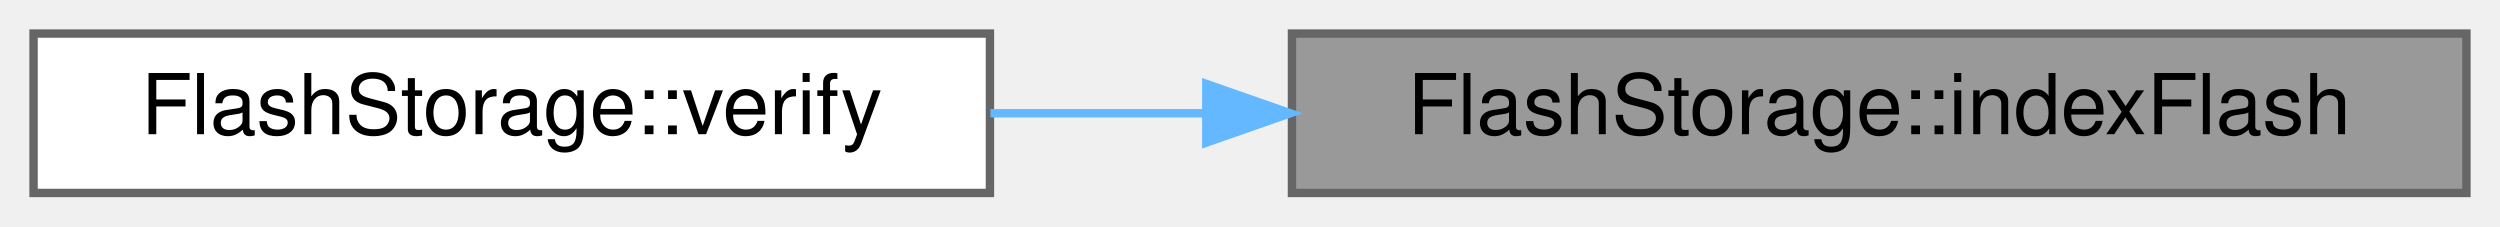
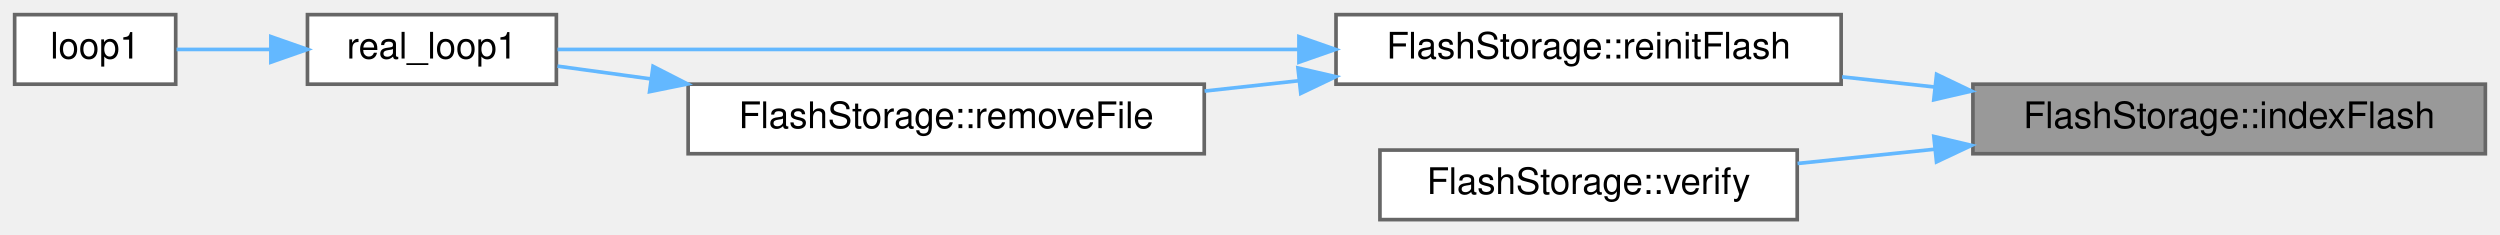
- <svg xmlns="http://www.w3.org/2000/svg" xmlns:xlink="http://www.w3.org/1999/xlink" width="298pt" height="27pt" viewBox="0.00 0.00 298.00 27.00">
-   <g id="graph0" class="graph" transform="scale(1 1) rotate(0) translate(4 23)">
+ <svg xmlns="http://www.w3.org/2000/svg" xmlns:xlink="http://www.w3.org/1999/xlink" width="683pt" height="64pt" viewBox="0.00 0.00 683.00 64.00">
+   <g id="graph0" class="graph" transform="scale(1 1) rotate(0) translate(4 60)">
    <g id="Node000001" class="node">
      <g id="a_Node000001">
        <a xlink:title="Locates the next available file block &amp; tracks existing files.">
-           <polygon fill="#999999" stroke="#666666" points="290,-19 150,-19 150,0 290,0 290,-19" />
-           <text text-anchor="middle" x="220" y="-7" font-family="Helvetica,sans-Serif" font-size="10.00">FlashStorage::indexFlash</text>
+           <polygon fill="#999999" stroke="#666666" points="675,-37 535,-37 535,-18 675,-18 675,-37" />
+           <text text-anchor="middle" x="605" y="-25" font-family="Helvetica,sans-Serif" font-size="10.00">FlashStorage::indexFlash</text>
        </a>
      </g>
    </g>
    <g id="Node000002" class="node">
      <g id="a_Node000002">
-         <a xlink:href="classFlashStorage.html#addf2a0a14a0a92ccce2d55eac60282e4" target="_top" xlink:title="Verifies the flash connection and prepares for data storage.">
-           <polygon fill="white" stroke="#666666" points="114,-19 0,-19 0,0 114,0 114,-19" />
-           <text text-anchor="middle" x="57" y="-7" font-family="Helvetica,sans-Serif" font-size="10.00">FlashStorage::verify</text>
+         <a xlink:href="classFlashStorage.html#ad024a499e7eb8774a26f46369f50ad05" target="_top" xlink:title=" ">
+           <polygon fill="white" stroke="#666666" points="499,-56 361,-56 361,-37 499,-37 499,-56" />
+           <text text-anchor="middle" x="430" y="-44" font-family="Helvetica,sans-Serif" font-size="10.00">FlashStorage::reinitFlash</text>
        </a>
      </g>
    </g>
    <g id="edge1_Node000001_Node000002" class="edge">
      <g id="a_edge1_Node000001_Node000002">
        <a xlink:title=" ">
-           <path fill="none" stroke="#63b8ff" d="M139.66,-9.5C131.01,-9.5 122.34,-9.5 114.06,-9.5" />
-           <polygon fill="#63b8ff" stroke="#63b8ff" points="139.79,-13 149.79,-9.5 139.79,-6 139.79,-13" />
+           <path fill="none" stroke="#63b8ff" d="M524.44,-36.24C516.02,-37.16 507.52,-38.1 499.26,-39" />
+           <polygon fill="#63b8ff" stroke="#63b8ff" points="525.07,-39.69 534.63,-35.12 524.31,-32.73 525.07,-39.69" />
+         </a>
+       </g>
+     </g>
+     <g id="Node000006" class="node">
+       <g id="a_Node000006">
+         <a xlink:href="classFlashStorage.html#addf2a0a14a0a92ccce2d55eac60282e4" target="_top" xlink:title="Verifies the flash connection and prepares for data storage.">
+           <polygon fill="white" stroke="#666666" points="487,-19 373,-19 373,0 487,0 487,-19" />
+           <text text-anchor="middle" x="430" y="-7" font-family="Helvetica,sans-Serif" font-size="10.00">FlashStorage::verify</text>
+         </a>
+       </g>
+     </g>
+     <g id="edge6_Node000001_Node000006" class="edge">
+       <g id="a_edge6_Node000001_Node000006">
+         <a xlink:title=" ">
+           <path fill="none" stroke="#63b8ff" d="M524.55,-19.23C511.9,-17.92 499.05,-16.58 487.09,-15.34" />
+           <polygon fill="#63b8ff" stroke="#63b8ff" points="524.32,-22.73 534.63,-20.28 525.05,-15.77 524.32,-22.73" />
+         </a>
+       </g>
+     </g>
+     <g id="Node000003" class="node">
+       <g id="a_Node000003">
+         <a xlink:href="main1_8cpp.html#a5d5c43a90af6e8b0e11c818a7e1681e7" target="_top" xlink:title="Loop for core 1.">
+           <polygon fill="white" stroke="#666666" points="148,-56 80,-56 80,-37 148,-37 148,-56" />
+           <text text-anchor="middle" x="114" y="-44" font-family="Helvetica,sans-Serif" font-size="10.00">real_loop1</text>
+         </a>
+       </g>
+     </g>
+     <g id="edge2_Node000002_Node000003" class="edge">
+       <g id="a_edge2_Node000002_Node000003">
+         <a xlink:title=" ">
+           <path fill="none" stroke="#63b8ff" d="M350.64,-46.5C285.52,-46.5 196.08,-46.5 148.3,-46.5" />
+           <polygon fill="#63b8ff" stroke="#63b8ff" points="350.87,-50 360.87,-46.5 350.87,-43 350.87,-50" />
+         </a>
+       </g>
+     </g>
+     <g id="Node000005" class="node">
+       <g id="a_Node000005">
+         <a xlink:href="classFlashStorage.html#ad8daa31feba03cb7d02efb3124962f20" target="_top" xlink:title="Deletes a file by erasing the sectors it occupies.">
+           <polygon fill="white" stroke="#666666" points="325,-37 184,-37 184,-18 325,-18 325,-37" />
+           <text text-anchor="middle" x="254.5" y="-25" font-family="Helvetica,sans-Serif" font-size="10.00">FlashStorage::removeFile</text>
+         </a>
+       </g>
+     </g>
+     <g id="edge4_Node000002_Node000005" class="edge">
+       <g id="a_edge4_Node000002_Node000005">
+         <a xlink:title=" ">
+           <path fill="none" stroke="#63b8ff" d="M350.9,-37.95C342.3,-37.01 333.58,-36.05 325.09,-35.12" />
+           <polygon fill="#63b8ff" stroke="#63b8ff" points="350.6,-41.44 360.93,-39.05 351.37,-34.48 350.6,-41.44" />
+         </a>
+       </g>
+     </g>
+     <g id="Node000004" class="node">
+       <g id="a_Node000004">
+         <a xlink:href="main_8cpp.html#a39ceba300a80e348e278539f57e0ca79" target="_top" xlink:title=" ">
+           <polygon fill="white" stroke="#666666" points="44,-56 0,-56 0,-37 44,-37 44,-56" />
+           <text text-anchor="middle" x="22" y="-44" font-family="Helvetica,sans-Serif" font-size="10.00">loop1</text>
+         </a>
+       </g>
+     </g>
+     <g id="edge3_Node000003_Node000004" class="edge">
+       <g id="a_edge3_Node000003_Node000004">
+         <a xlink:title=" ">
+           <path fill="none" stroke="#63b8ff" d="M69.72,-46.5C60.86,-46.5 51.9,-46.5 44.24,-46.5" />
+           <polygon fill="#63b8ff" stroke="#63b8ff" points="70,-50 80,-46.5 70,-43 70,-50" />
+         </a>
+       </g>
+     </g>
+     <g id="edge5_Node000005_Node000003" class="edge">
+       <g id="a_edge5_Node000005_Node000003">
+         <a xlink:title=" ">
+           <path fill="none" stroke="#63b8ff" d="M173.71,-38.45C164.8,-39.67 156.13,-40.86 148.3,-41.93" />
+           <polygon fill="#63b8ff" stroke="#63b8ff" points="174.41,-41.88 183.84,-37.06 173.46,-34.95 174.41,-41.88" />
        </a>
      </g>
    </g>
  </g>
</svg>
